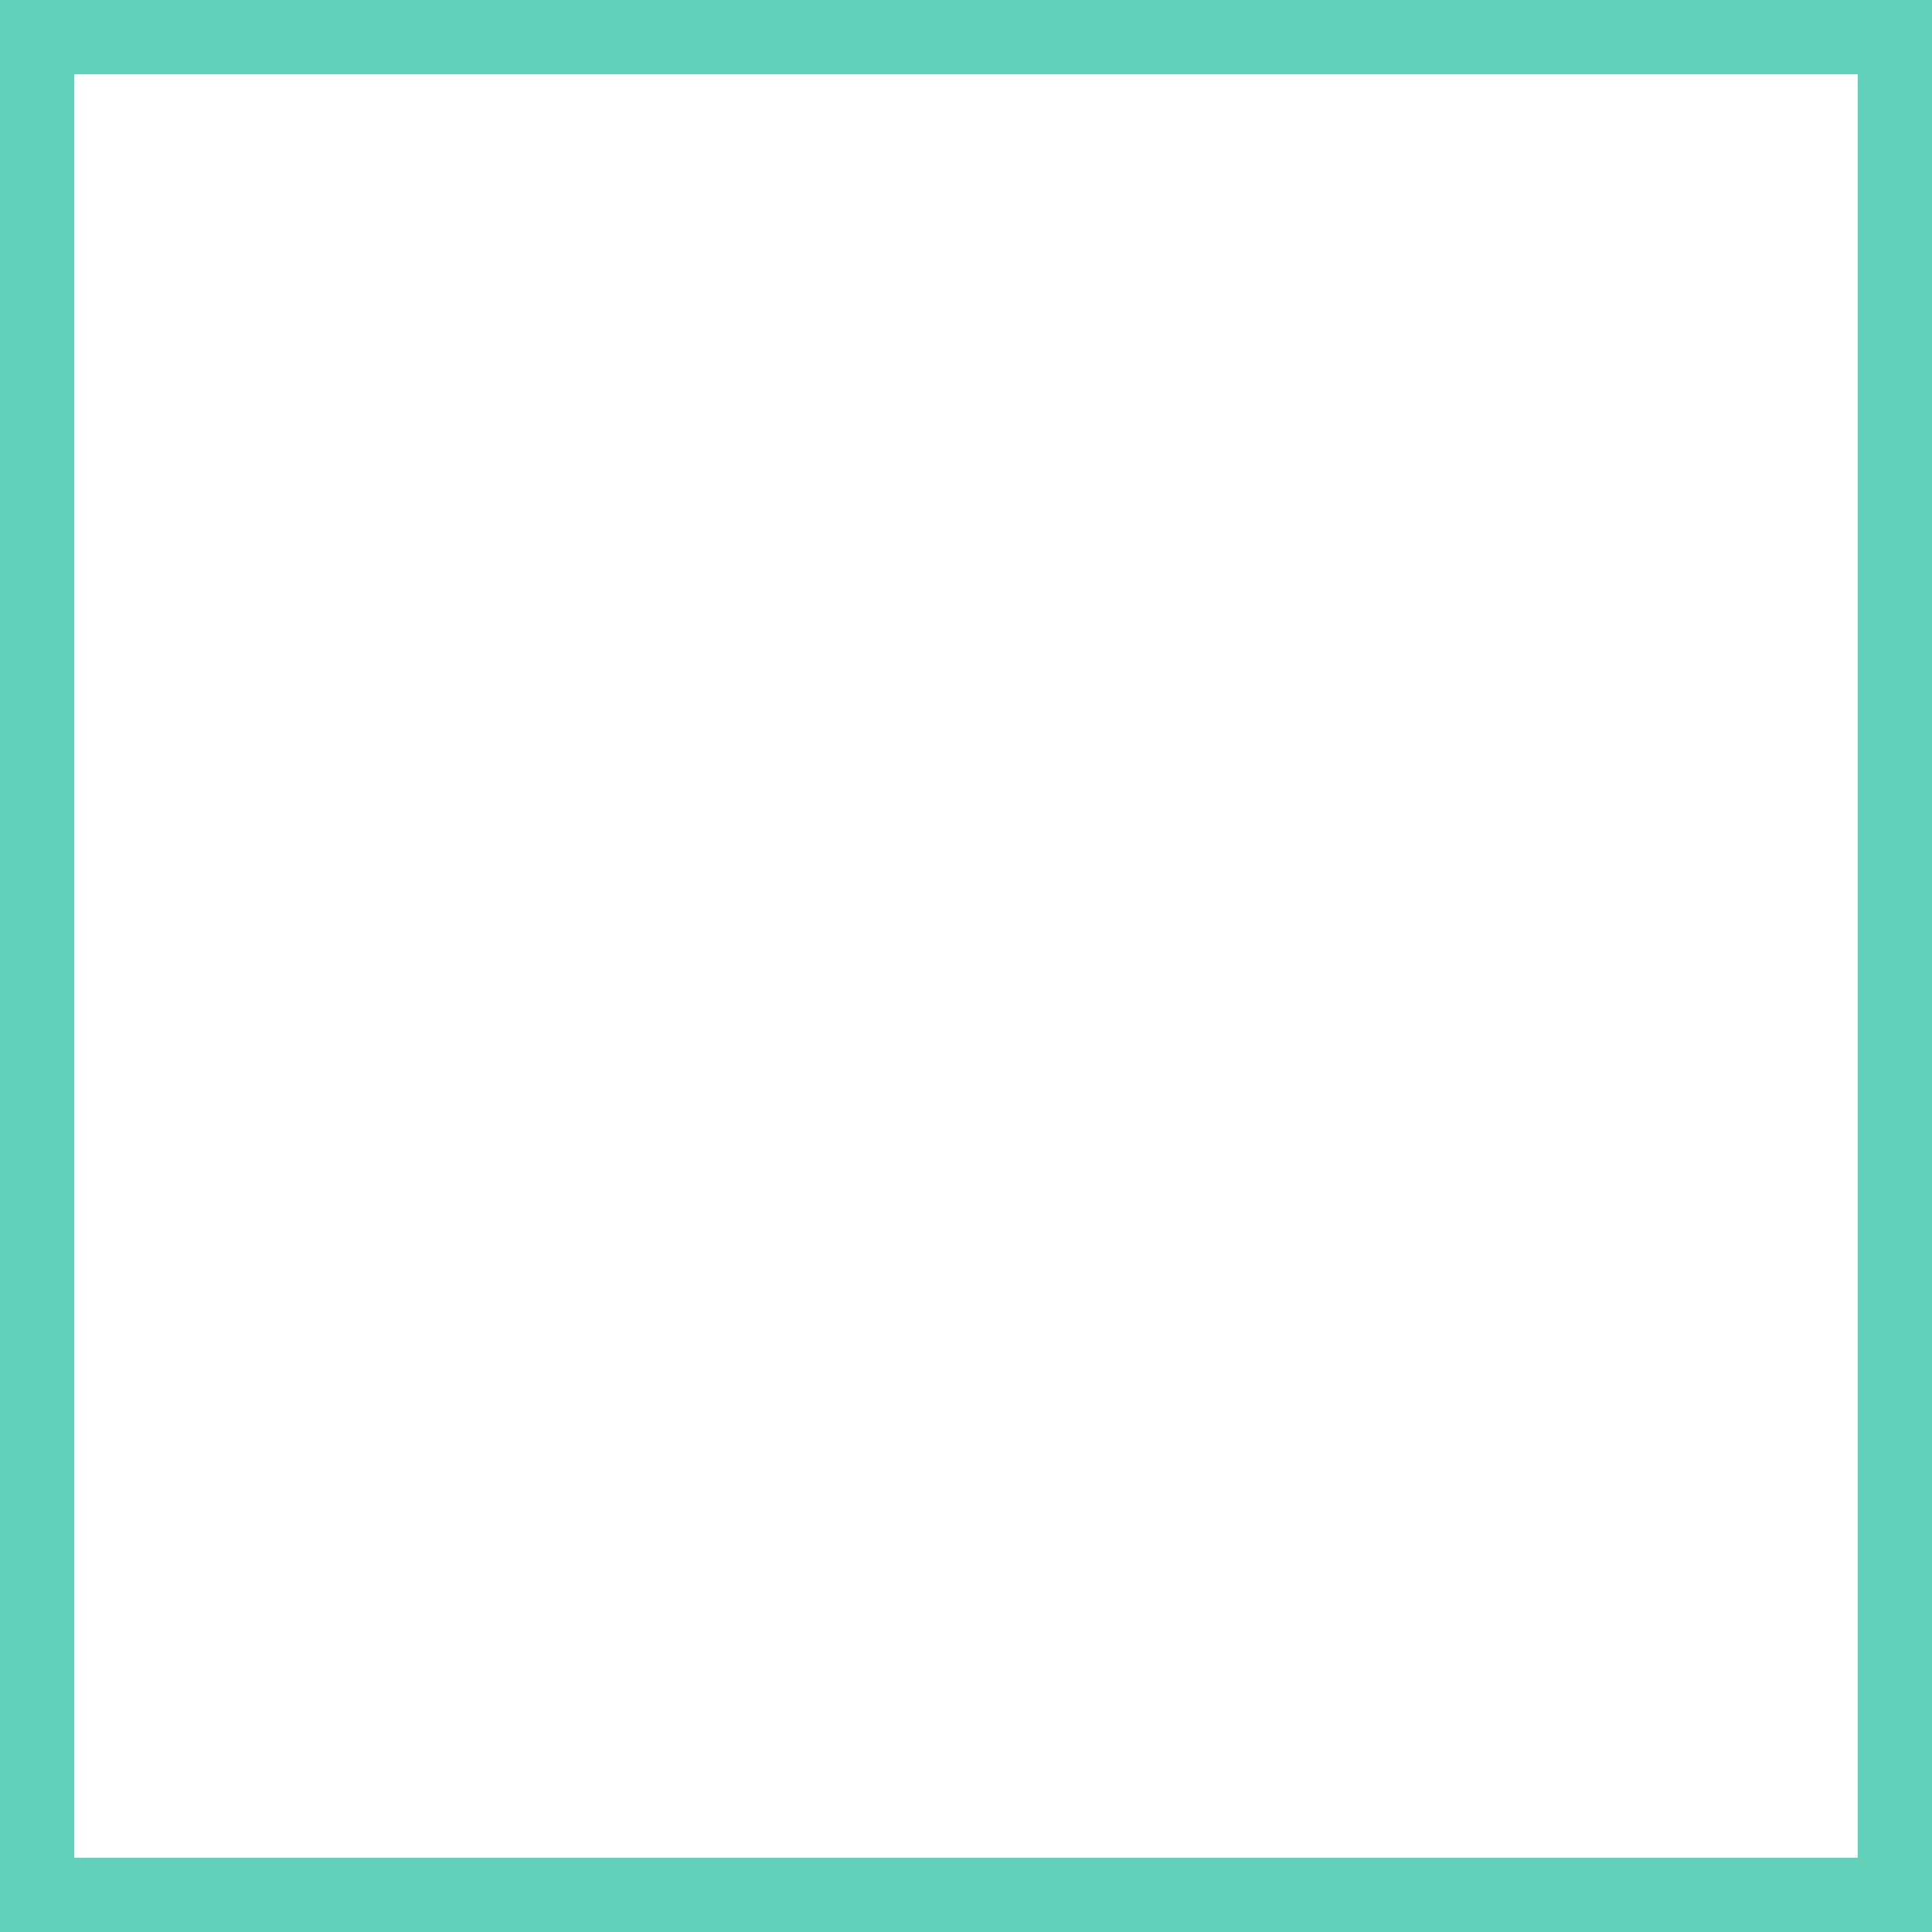
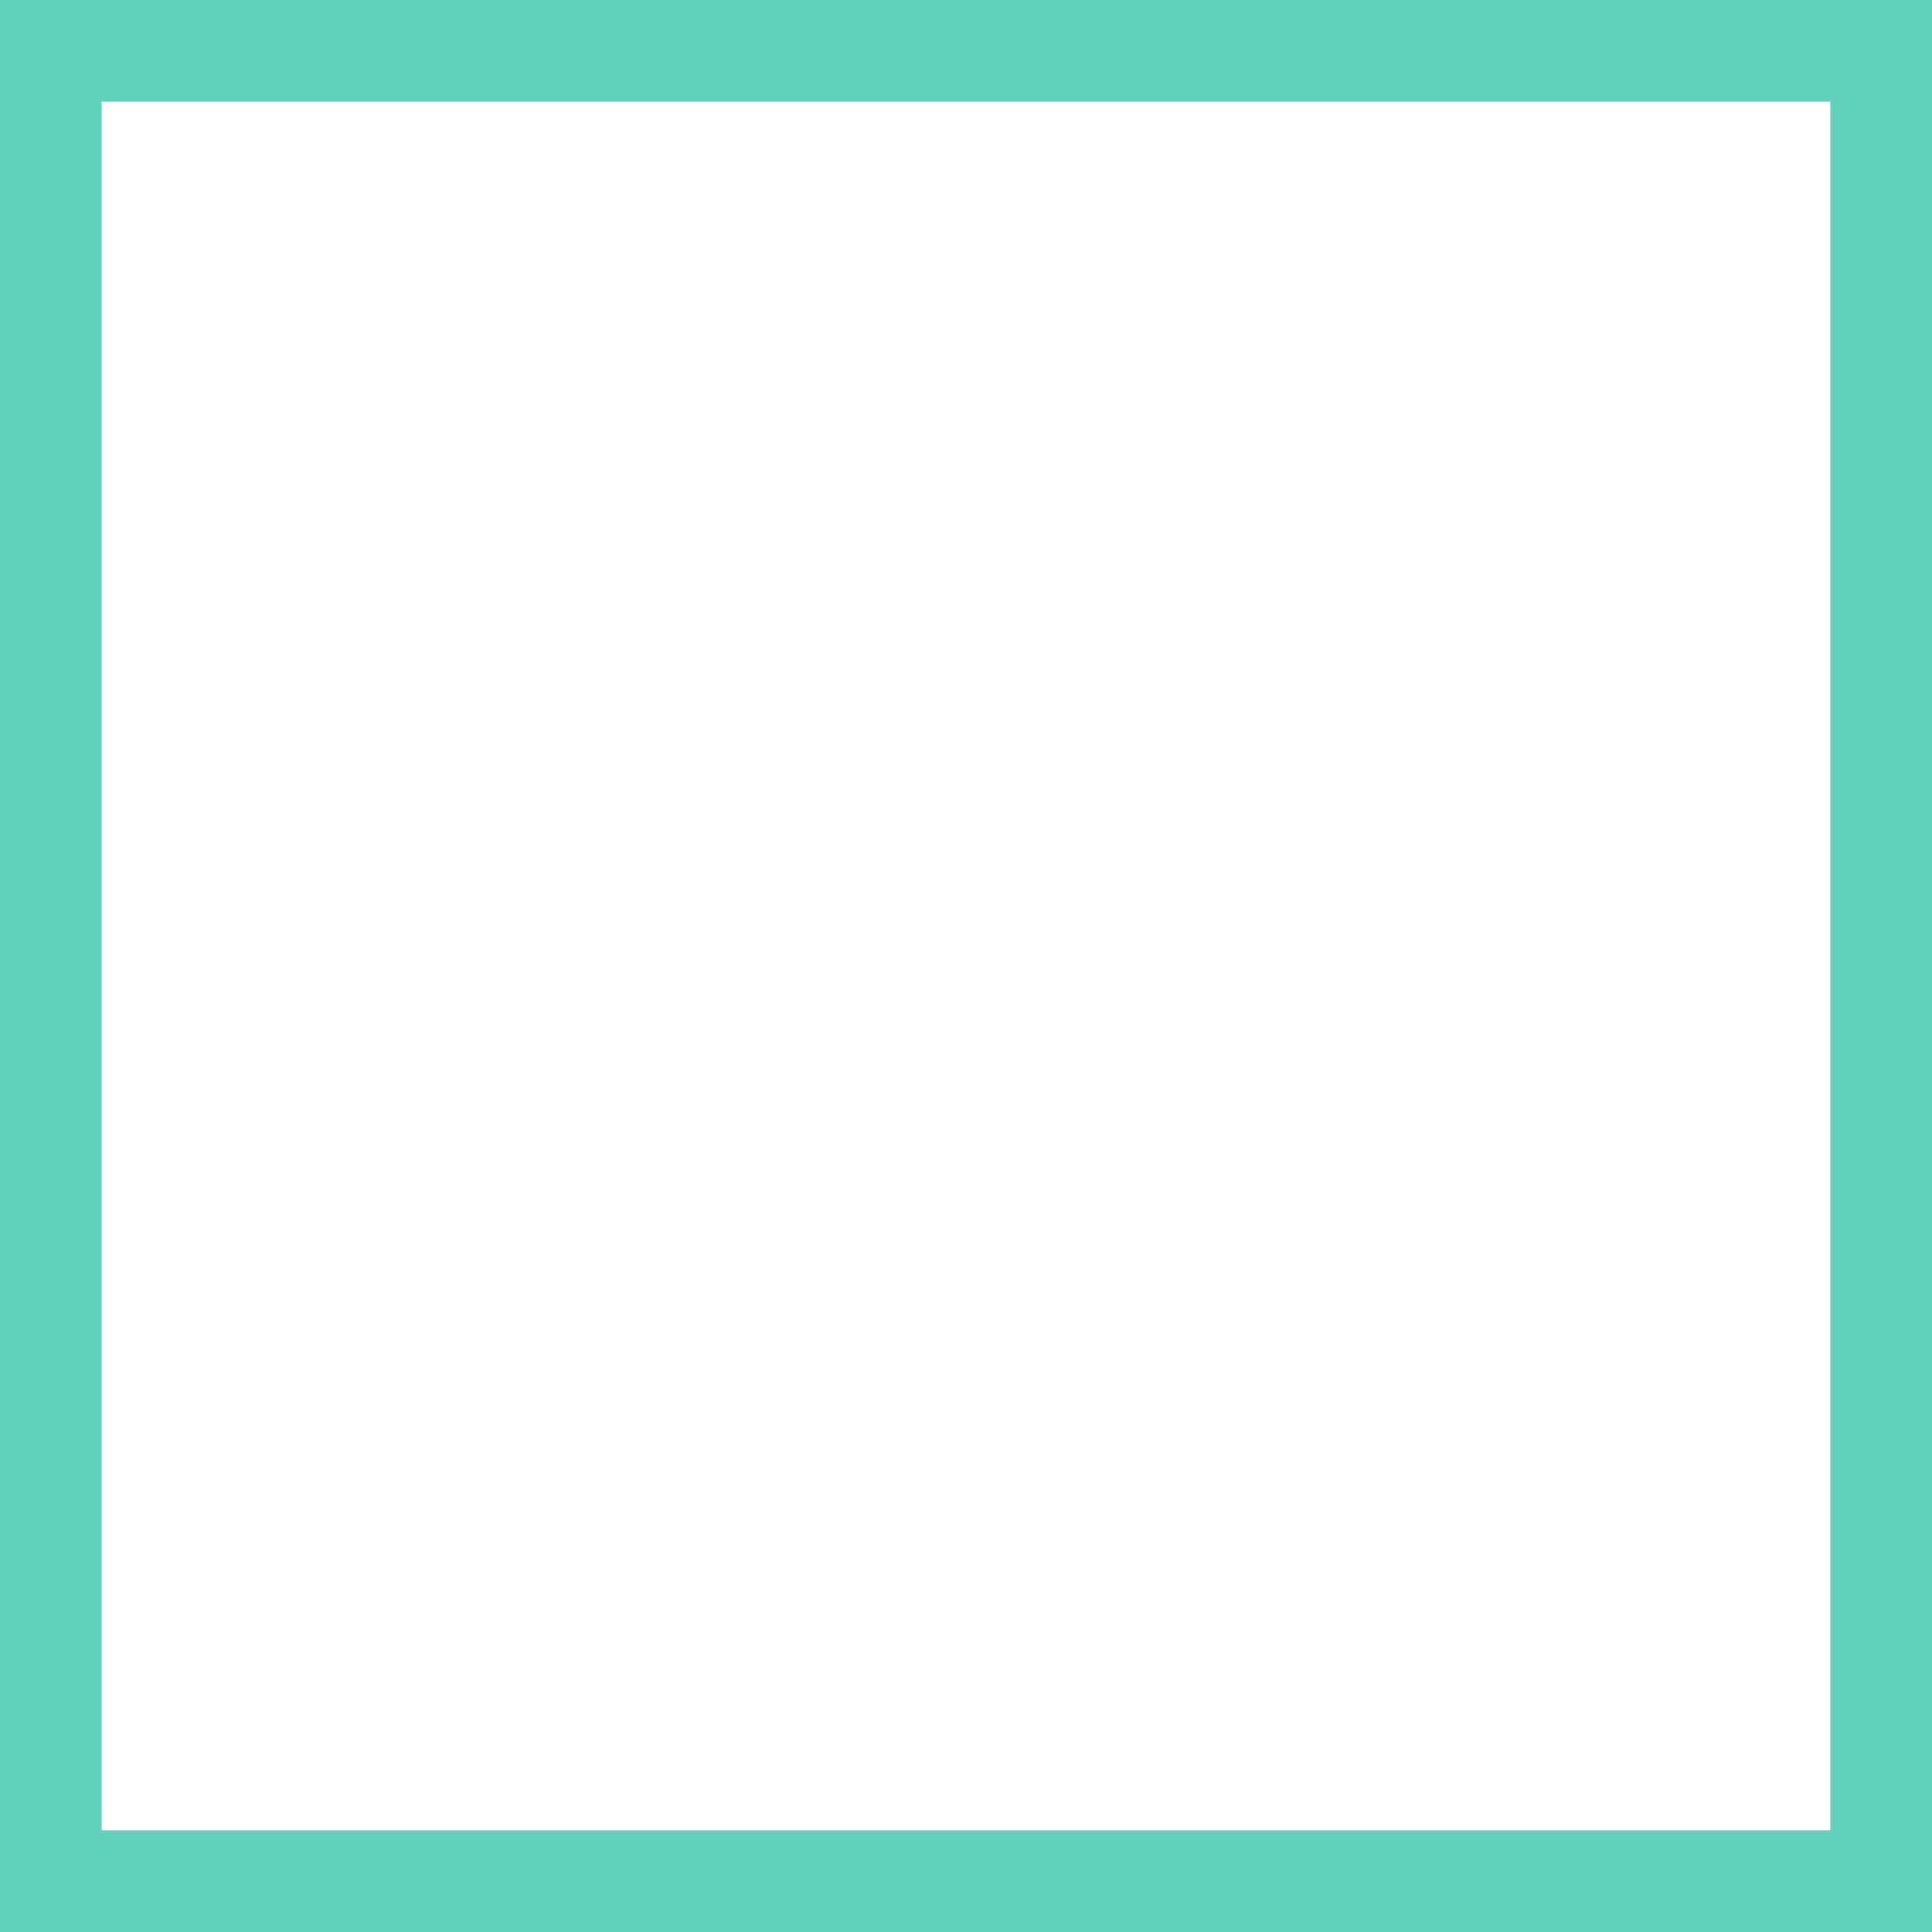
- <svg xmlns="http://www.w3.org/2000/svg" width="52" height="52" fill="none">
-   <path stroke="#62D1BA" stroke-width="2" d="M1 1h50v50H1z" />
+ <svg xmlns="http://www.w3.org/2000/svg" width="38" height="38" fill="none">
+   <path stroke="#62D1BA" stroke-width="2" d="M1 1h36v36H1z" />
</svg>
